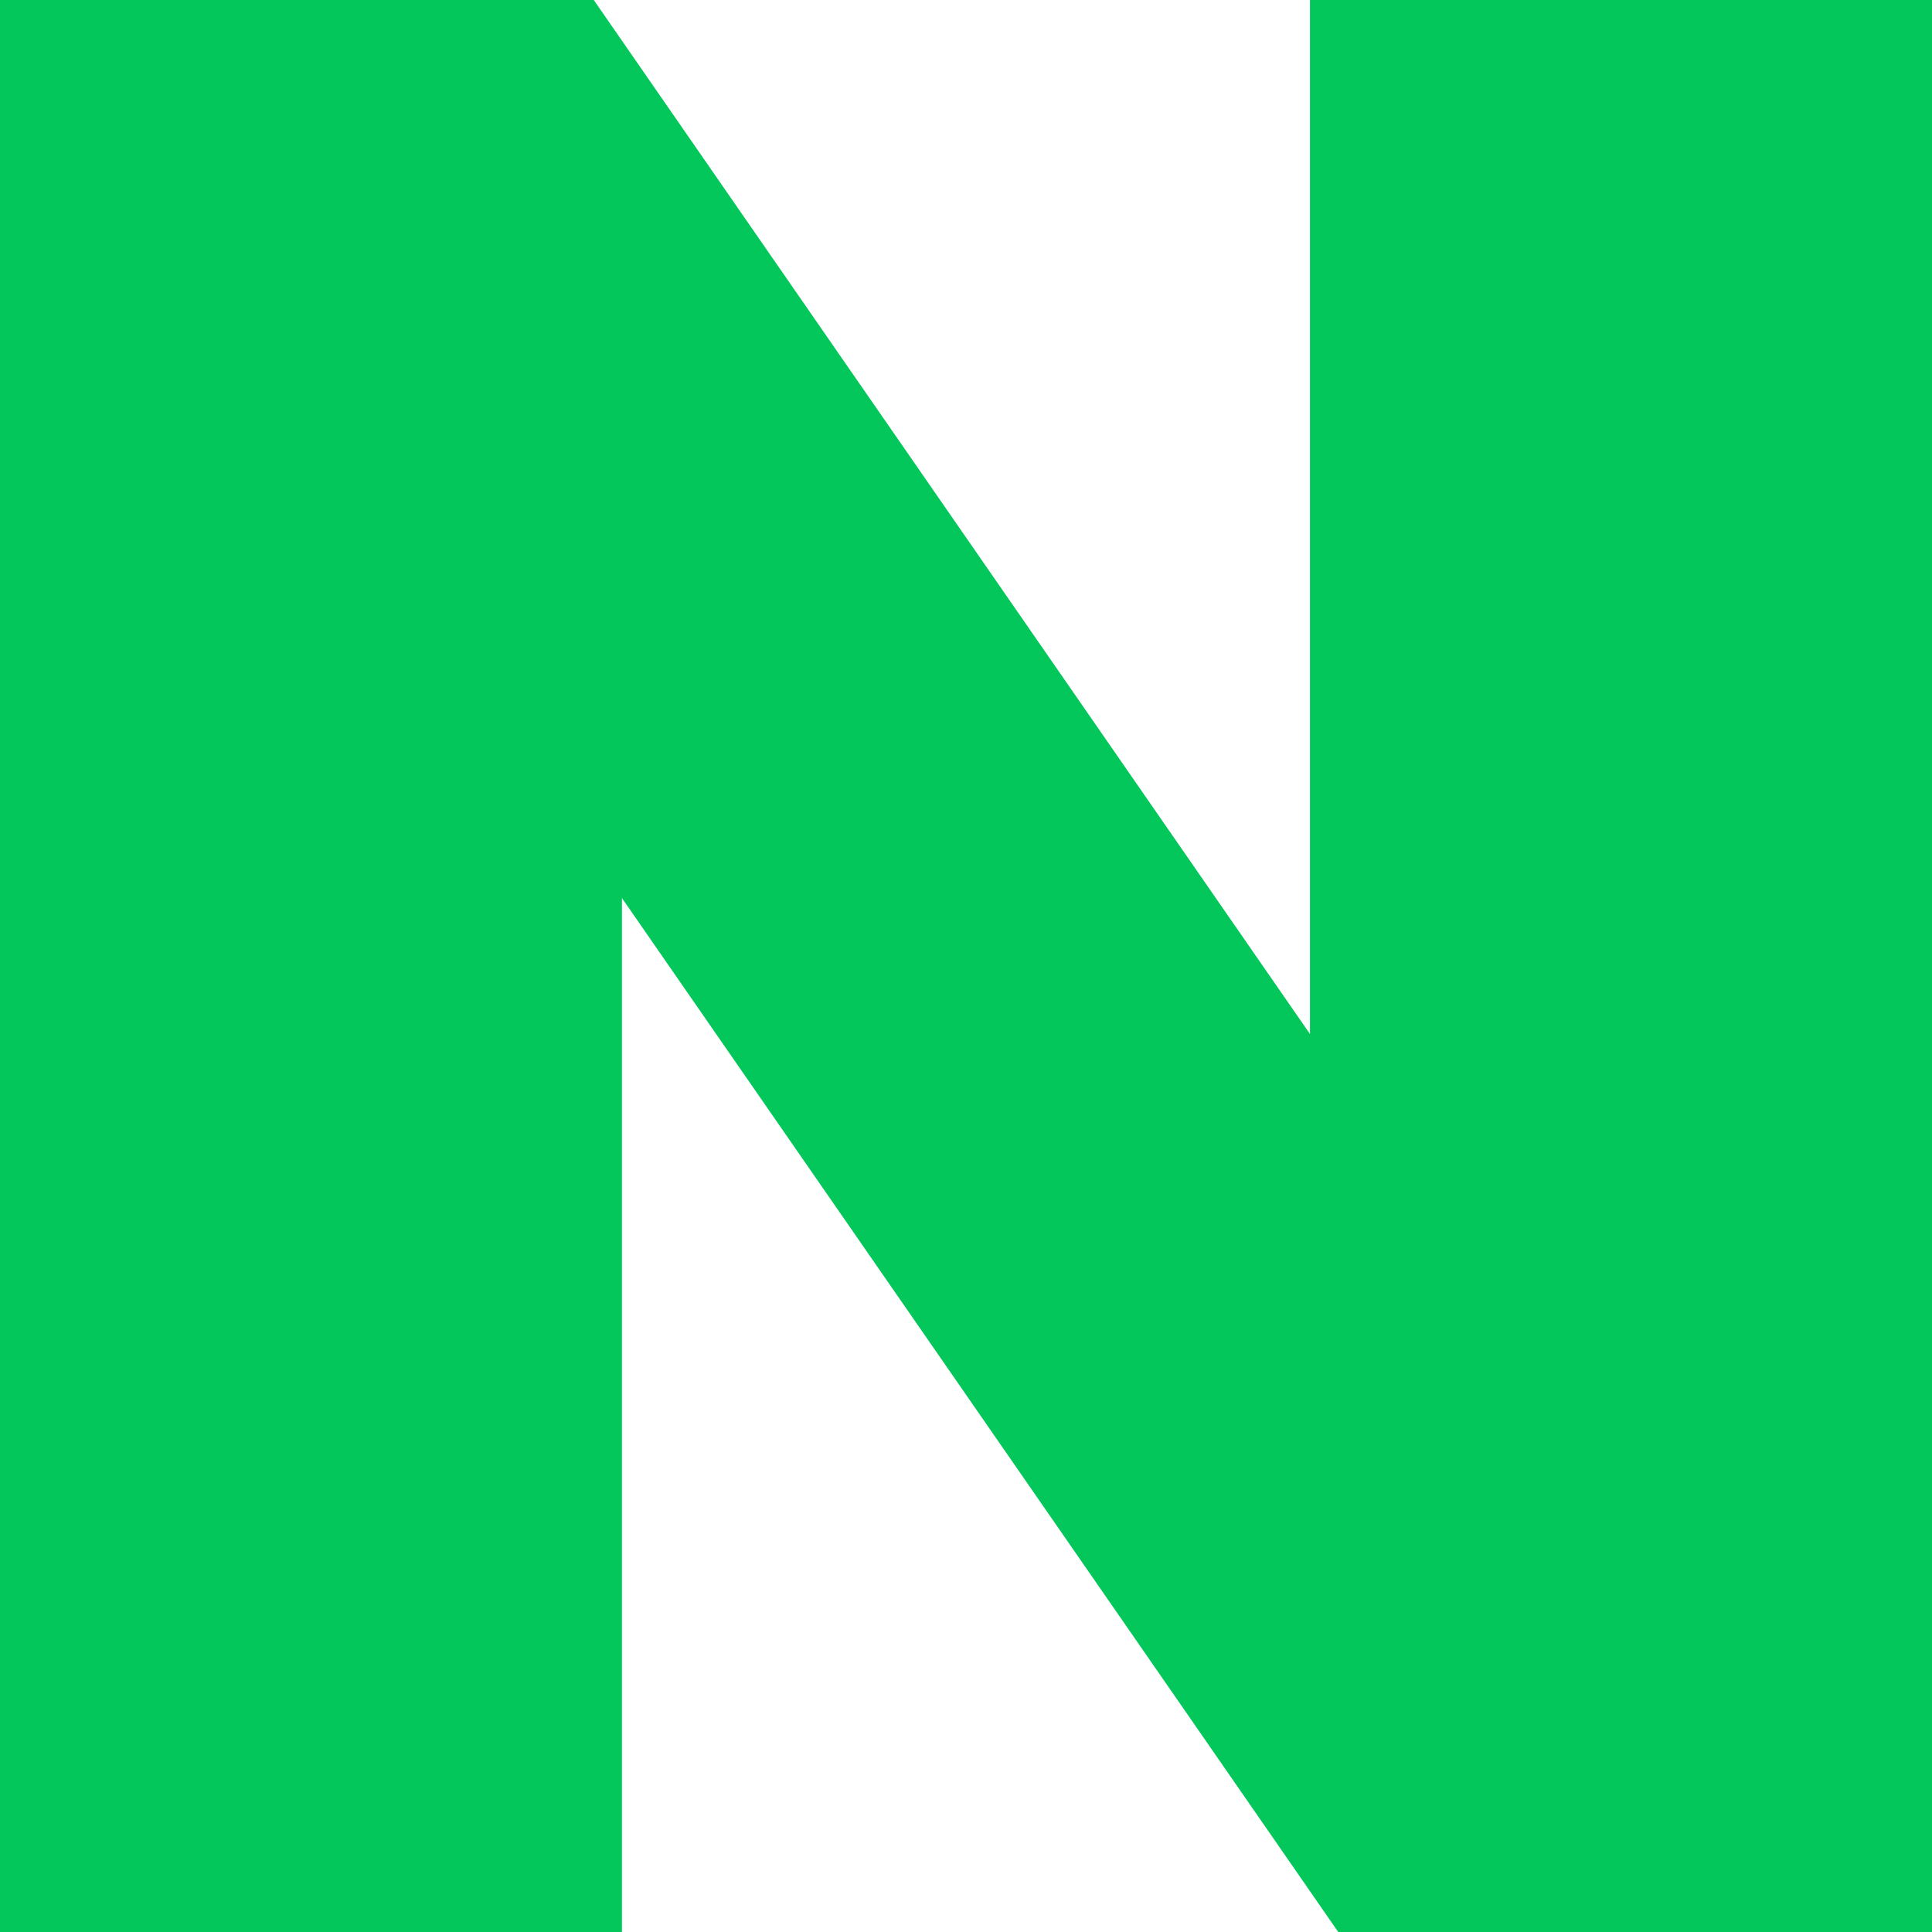
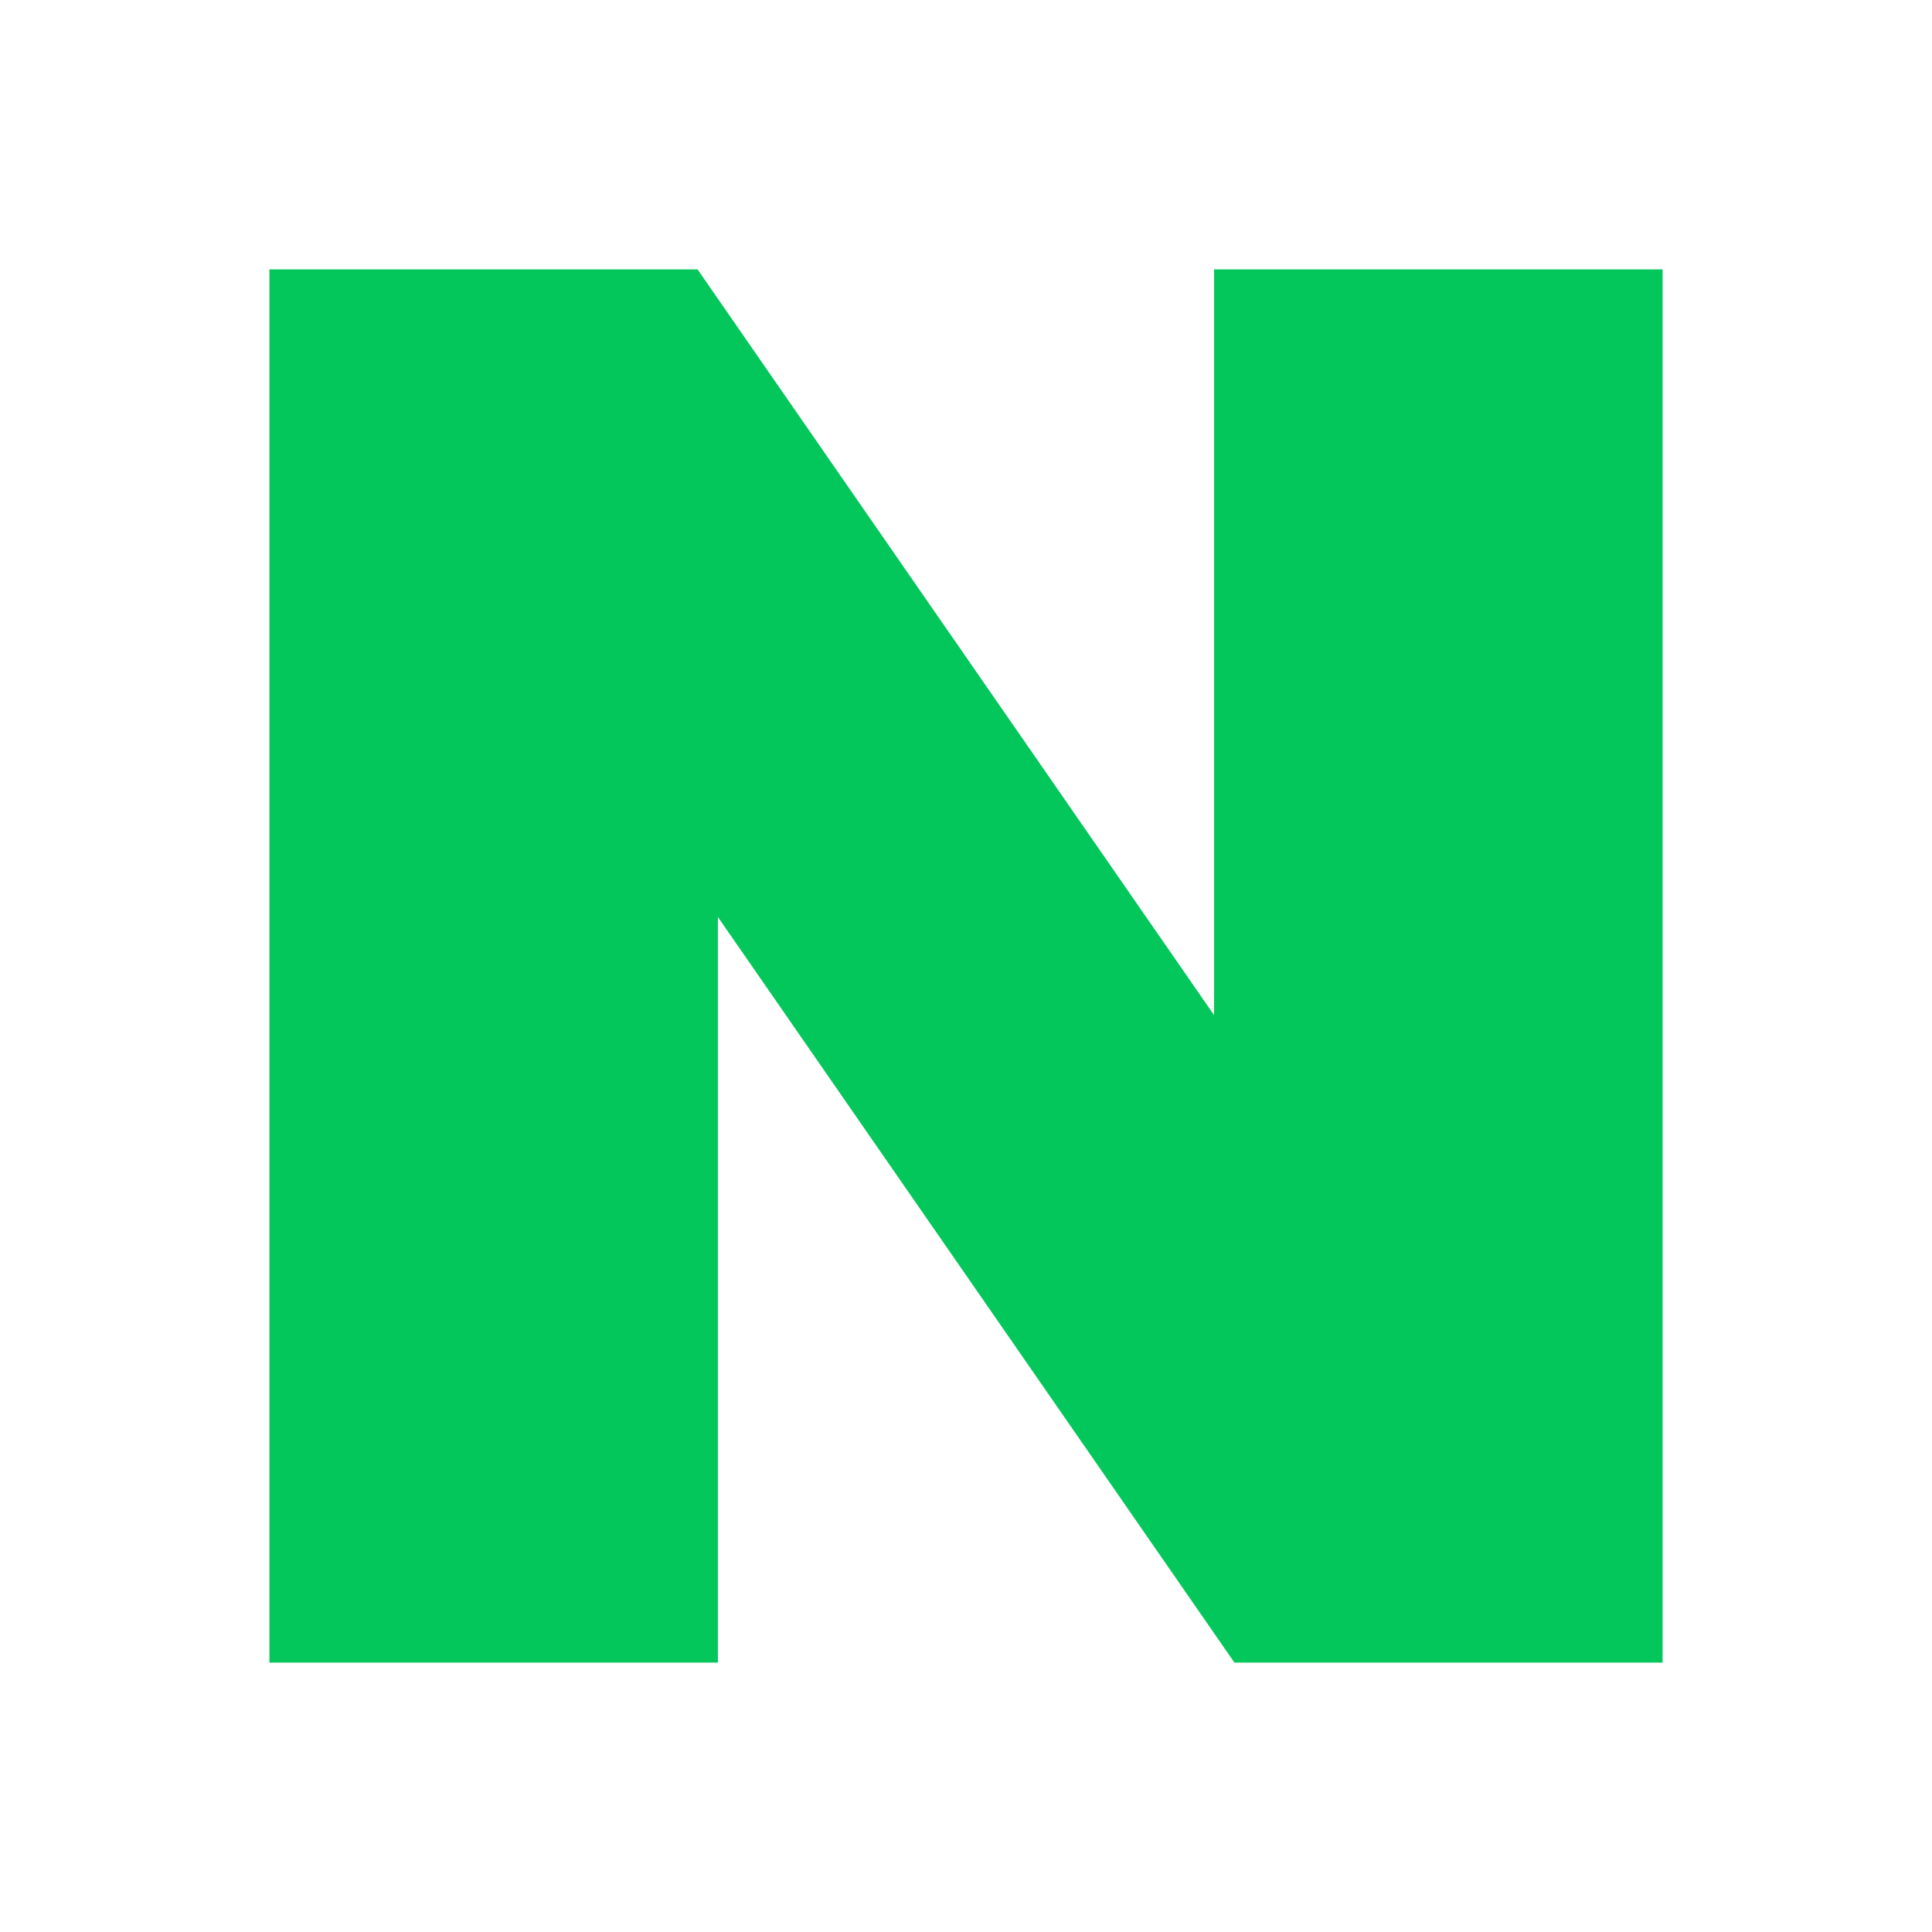
- <svg xmlns="http://www.w3.org/2000/svg" fill="#03C75A" role="img" viewBox="0 0 24 24">
+ <svg xmlns="http://www.w3.org/2000/svg" fill="#03C75A" role="img" viewBox="-4.641 -4.641 33.282 33.282">
  <path d="M16.273 12.845 7.376 0H0v24h7.726V11.156L16.624 24H24V0h-7.727v12.845Z" />
</svg>
